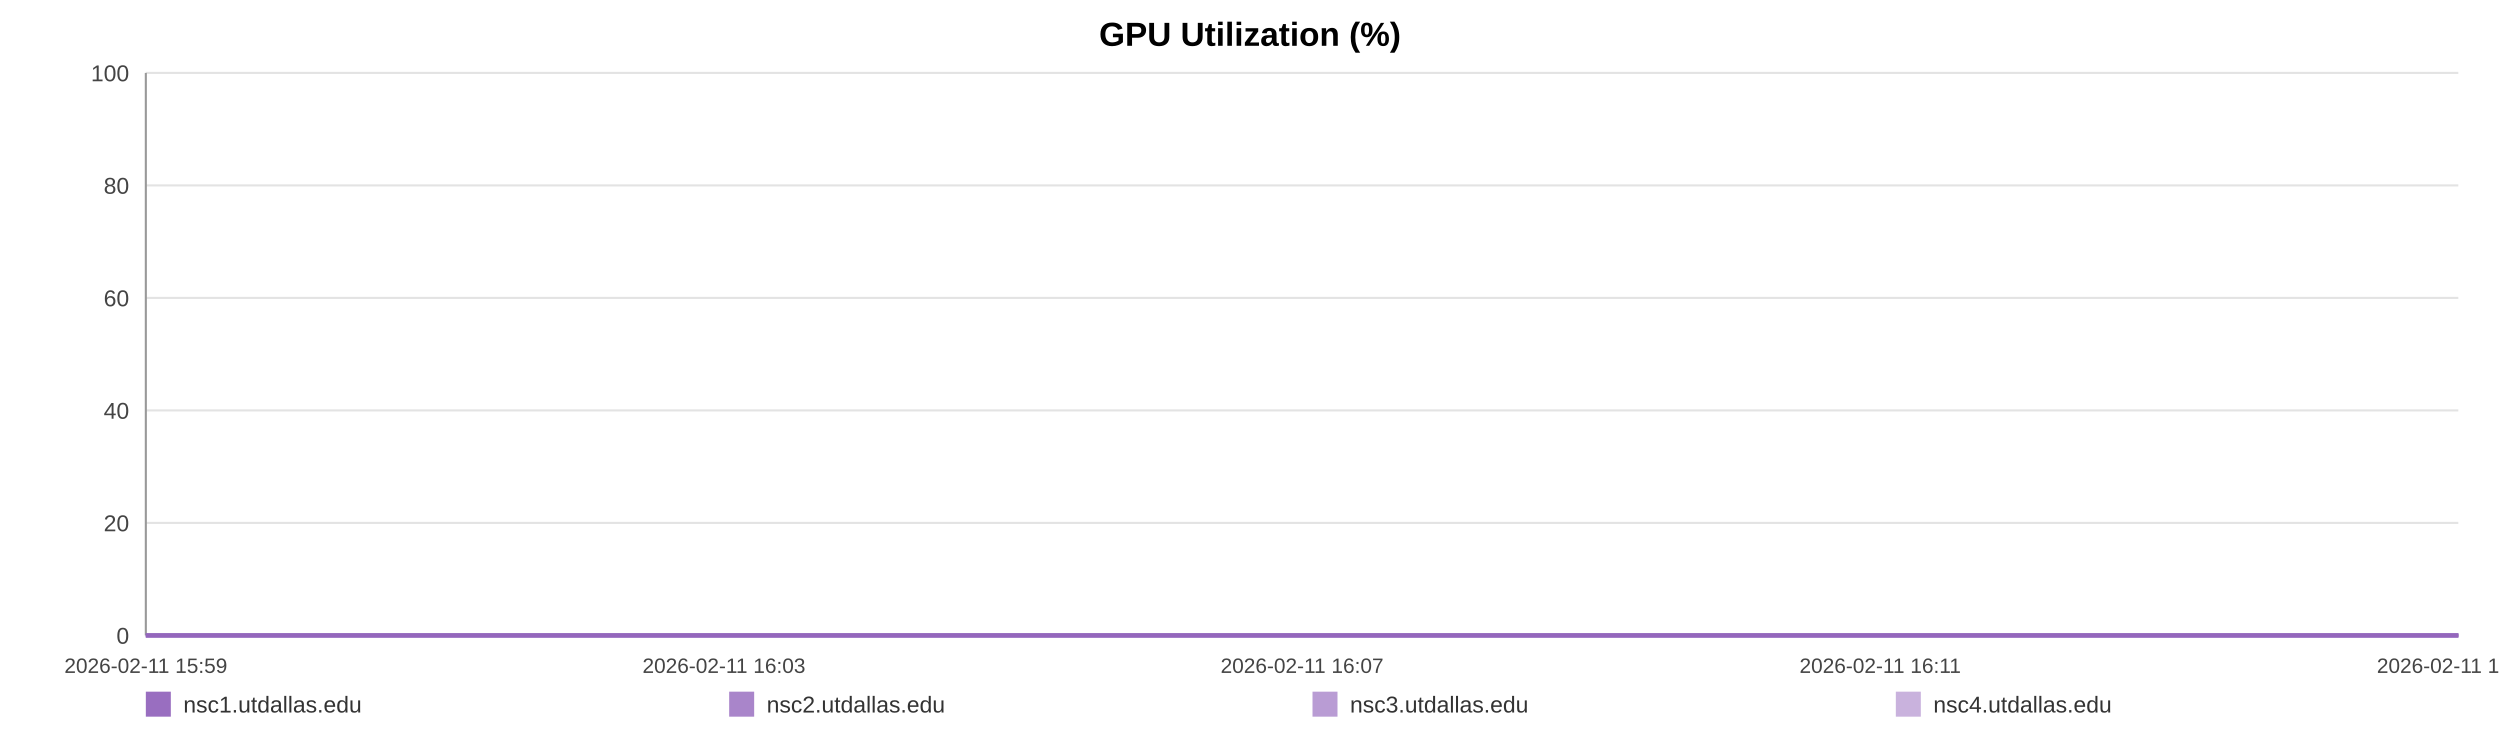
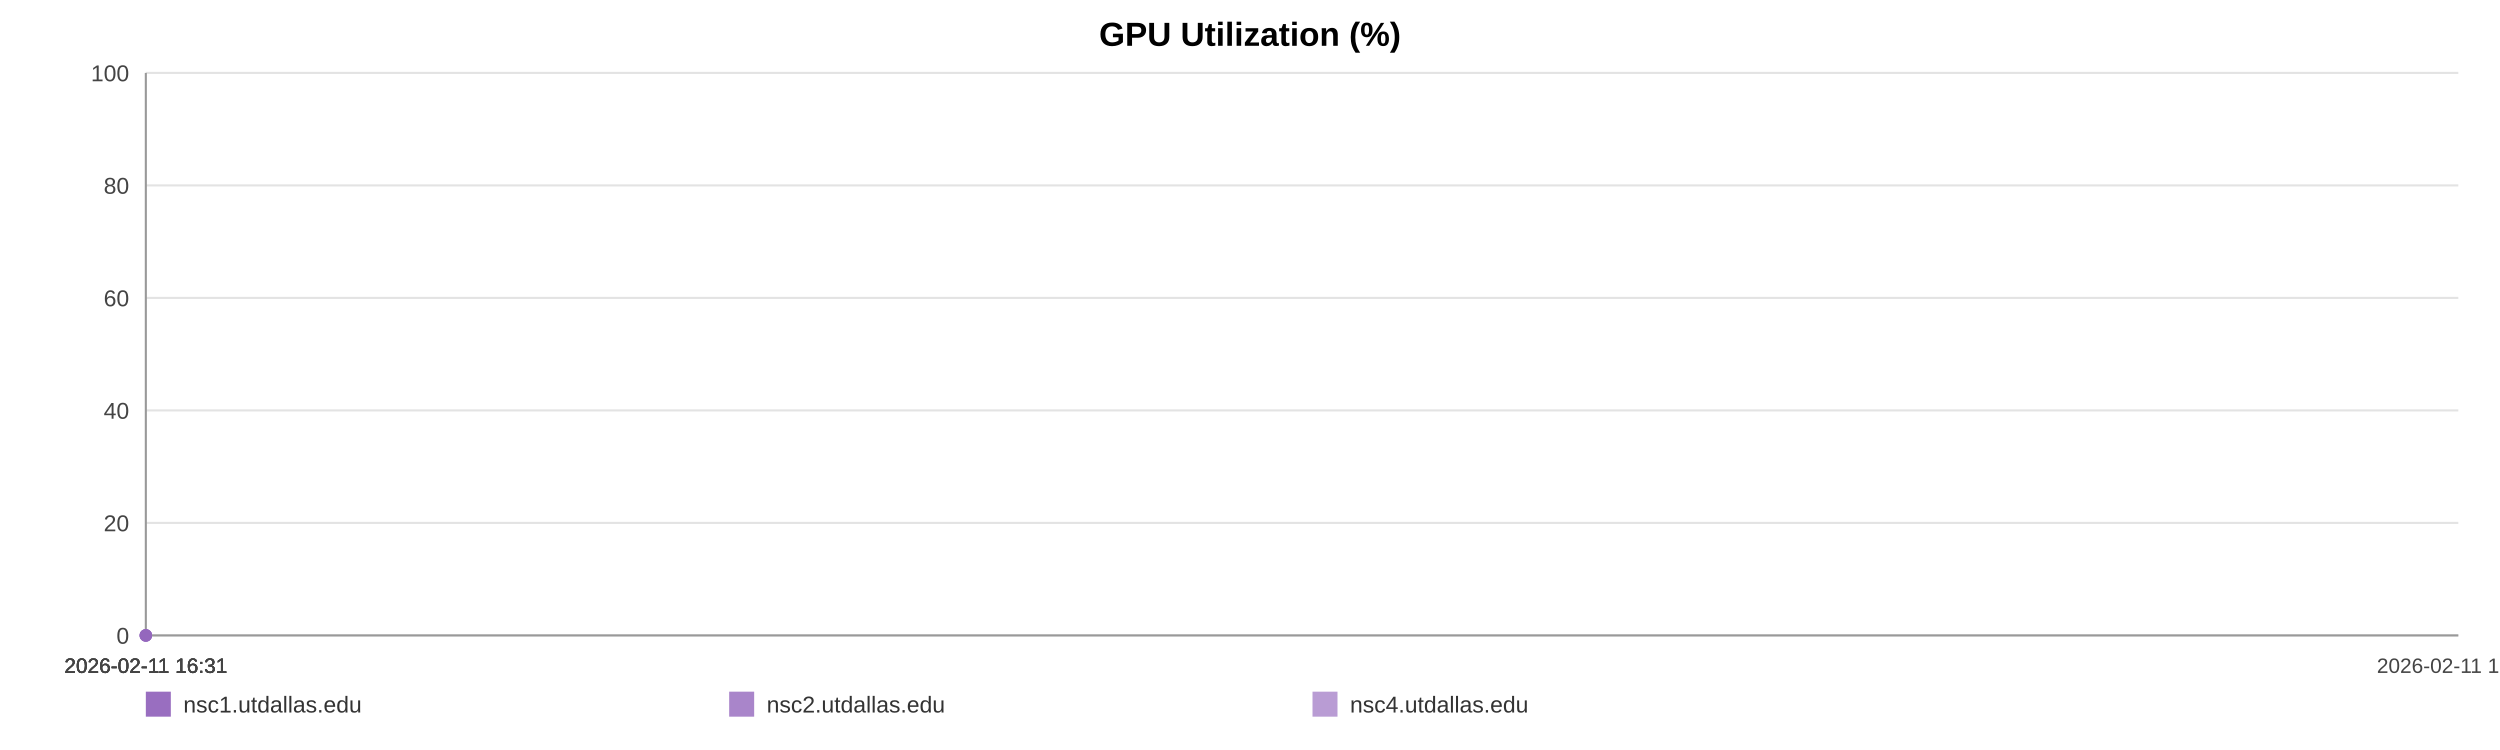
<svg xmlns="http://www.w3.org/2000/svg" width="1200" height="360" viewBox="0 0 1200 360" role="img" aria-label="GPU Utilization (%)">
  <rect width="100%" height="100%" fill="#ffffff" />
  <text x="600.0" y="22" text-anchor="middle" font-size="16" font-family="Arial, Helvetica, sans-serif" font-weight="bold">GPU Utilization (%)</text>
  <line x1="70" y1="35.00" x2="1180" y2="35.00" stroke="#e3e3e3" stroke-width="1" />
  <text x="62" y="39.00" text-anchor="end" font-size="11" fill="#444" font-family="Arial, Helvetica, sans-serif">100</text>
  <line x1="70" y1="89.00" x2="1180" y2="89.00" stroke="#e3e3e3" stroke-width="1" />
  <text x="62" y="93.00" text-anchor="end" font-size="11" fill="#444" font-family="Arial, Helvetica, sans-serif">80</text>
  <line x1="70" y1="143.00" x2="1180" y2="143.00" stroke="#e3e3e3" stroke-width="1" />
  <text x="62" y="147.00" text-anchor="end" font-size="11" fill="#444" font-family="Arial, Helvetica, sans-serif">60</text>
  <line x1="70" y1="197.00" x2="1180" y2="197.00" stroke="#e3e3e3" stroke-width="1" />
  <text x="62" y="201.00" text-anchor="end" font-size="11" fill="#444" font-family="Arial, Helvetica, sans-serif">40</text>
  <line x1="70" y1="251.00" x2="1180" y2="251.00" stroke="#e3e3e3" stroke-width="1" />
  <text x="62" y="255.00" text-anchor="end" font-size="11" fill="#444" font-family="Arial, Helvetica, sans-serif">20</text>
  <line x1="70" y1="305.00" x2="1180" y2="305.00" stroke="#e3e3e3" stroke-width="1" />
  <text x="62" y="309.00" text-anchor="end" font-size="11" fill="#444" font-family="Arial, Helvetica, sans-serif">0</text>
  <line x1="70" y1="35" x2="70" y2="305" stroke="#999" />
  <line x1="70" y1="305" x2="1180" y2="305" stroke="#999" />
-   <text x="70.00" y="323" text-anchor="middle" font-size="10" fill="#444" font-family="Arial, Helvetica, sans-serif">2026-02-11 15:59</text>
-   <text x="347.50" y="323" text-anchor="middle" font-size="10" fill="#444" font-family="Arial, Helvetica, sans-serif">2026-02-11 16:03</text>
-   <text x="625.00" y="323" text-anchor="middle" font-size="10" fill="#444" font-family="Arial, Helvetica, sans-serif">2026-02-11 16:07</text>
-   <text x="902.50" y="323" text-anchor="middle" font-size="10" fill="#444" font-family="Arial, Helvetica, sans-serif">2026-02-11 16:11</text>
-   <text x="1180.00" y="323" text-anchor="middle" font-size="10" fill="#444" font-family="Arial, Helvetica, sans-serif">2026-02-11 16:14</text>
-   <polyline fill="none" stroke="#9467bd" stroke-opacity="0.95" stroke-width="2" points="70.00,305.00 511.38,305.00 1180.00,305.00" />
-   <polyline fill="none" stroke="#9467bd" stroke-opacity="0.80" stroke-width="2" points="70.00,305.00 511.38,305.00 1180.00,305.00" />
-   <polyline fill="none" stroke="#9467bd" stroke-opacity="0.65" stroke-width="2" points="70.00,305.00 511.38,305.00 1180.00,305.00" />
-   <polyline fill="none" stroke="#9467bd" stroke-opacity="0.50" stroke-width="2" points="70.00,305.00 511.38,305.00 1180.00,305.00" />
+   <text x="70.00" y="323" text-anchor="middle" font-size="10" fill="#444" font-family="Arial, Helvetica, sans-serif">2026-02-11 16:31</text>
+   <text x="70.00" y="323" text-anchor="middle" font-size="10" fill="#444" font-family="Arial, Helvetica, sans-serif">2026-02-11 16:31</text>
+   <text x="70.00" y="323" text-anchor="middle" font-size="10" fill="#444" font-family="Arial, Helvetica, sans-serif">2026-02-11 16:31</text>
+   <text x="70.00" y="323" text-anchor="middle" font-size="10" fill="#444" font-family="Arial, Helvetica, sans-serif">2026-02-11 16:31</text>
+   <text x="1180.00" y="323" text-anchor="middle" font-size="10" fill="#444" font-family="Arial, Helvetica, sans-serif">2026-02-11 16:31</text>
+   <circle cx="70.00" cy="305.00" r="3" fill="#9467bd" />
+   <circle cx="70.00" cy="305.00" r="3" fill="#9467bd" />
+   <circle cx="70.00" cy="305.00" r="3" fill="#9467bd" />
  <rect x="70" y="332" width="12" height="12" fill="#9467bd" fill-opacity="0.95" />
  <text x="88" y="342" font-size="11" fill="#333" font-family="Arial, Helvetica, sans-serif">nsc1.utdallas.edu</text>
  <rect x="350" y="332" width="12" height="12" fill="#9467bd" fill-opacity="0.80" />
  <text x="368" y="342" font-size="11" fill="#333" font-family="Arial, Helvetica, sans-serif">nsc2.utdallas.edu</text>
  <rect x="630" y="332" width="12" height="12" fill="#9467bd" fill-opacity="0.65" />
-   <text x="648" y="342" font-size="11" fill="#333" font-family="Arial, Helvetica, sans-serif">nsc3.utdallas.edu</text>
-   <rect x="910" y="332" width="12" height="12" fill="#9467bd" fill-opacity="0.50" />
-   <text x="928" y="342" font-size="11" fill="#333" font-family="Arial, Helvetica, sans-serif">nsc4.utdallas.edu</text>
+   <text x="648" y="342" font-size="11" fill="#333" font-family="Arial, Helvetica, sans-serif">nsc4.utdallas.edu</text>
</svg>
